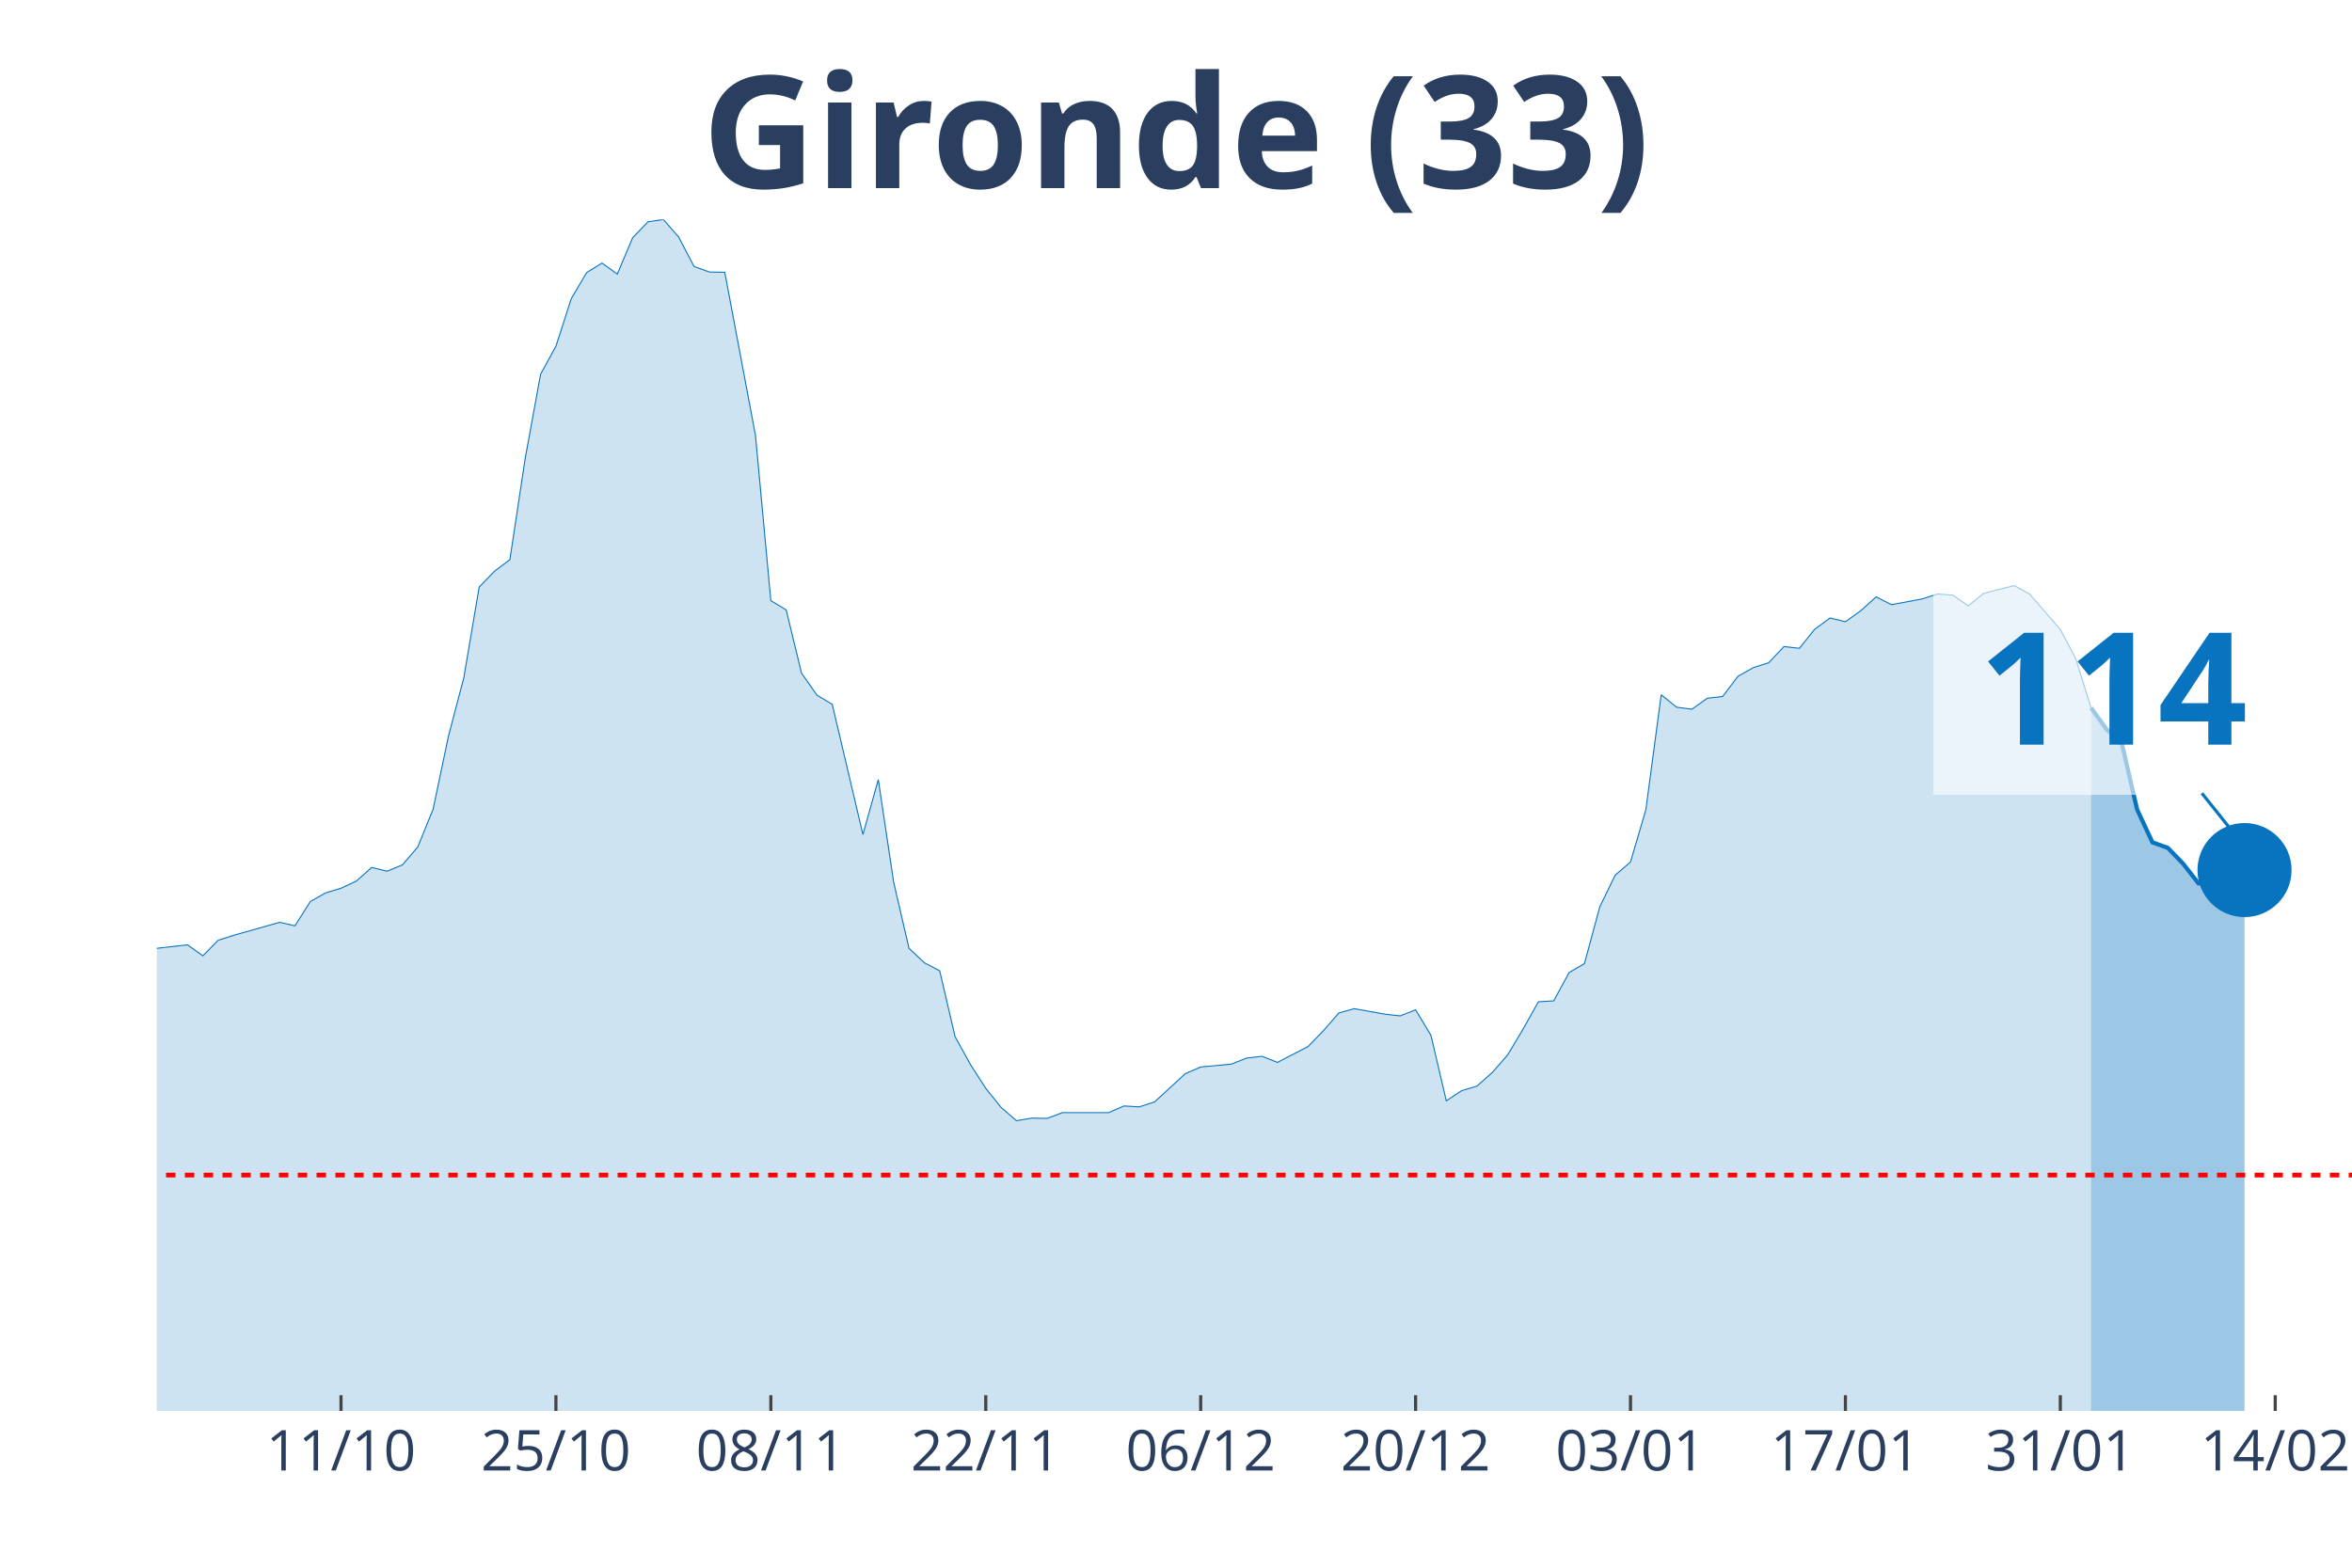
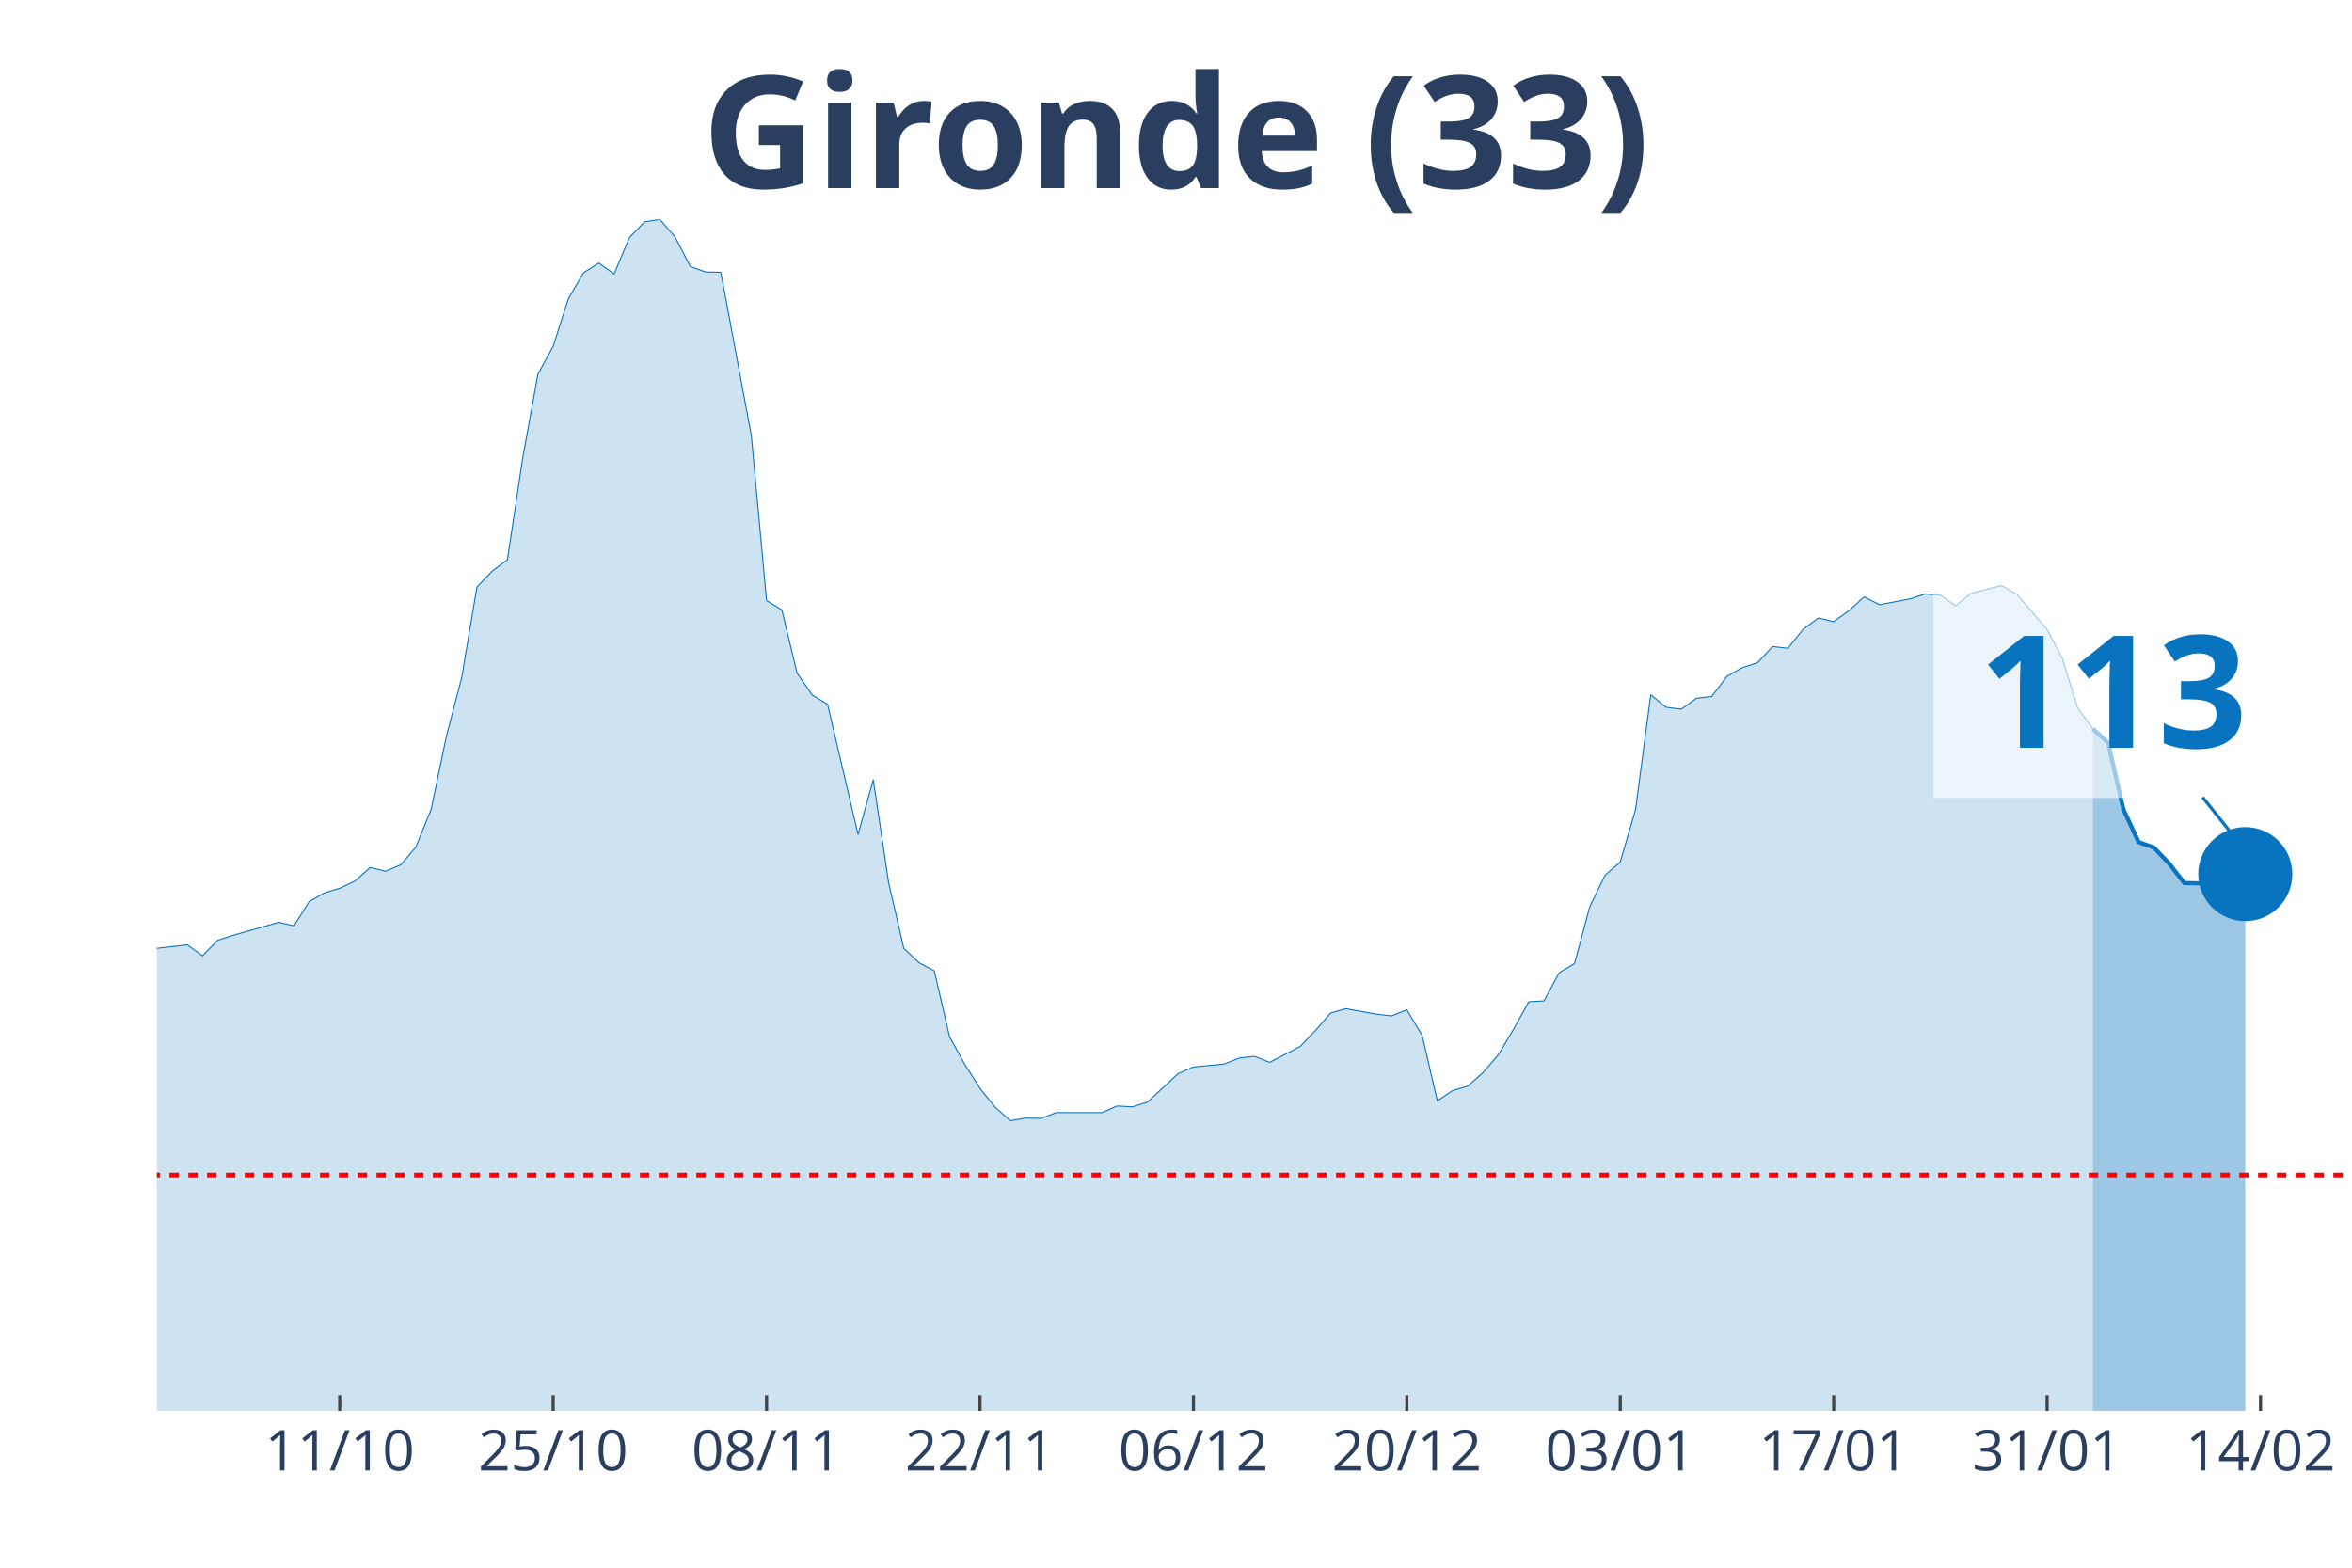
<svg xmlns="http://www.w3.org/2000/svg" class="main-svg" width="1125" height="750" style="" viewBox="0 0 750 500">
  <rect x="0" y="0" width="750" height="500" style="fill: rgb(0, 0, 0); fill-opacity: 0;" />
-   <defs id="defs-7cc3f1">
+   <defs id="defs-a095c5">
    <g class="clips">
-       <clipPath id="clip7cc3f1xyplot" class="plotclip">
+       <clipPath id="clipa095c5xyplot" class="plotclip">
        <rect width="700" height="380" />
      </clipPath>
-       <clipPath class="axesclip" id="clip7cc3f1x">
+       <clipPath class="axesclip" id="clipa095c5x">
        <rect x="50" y="0" width="700" height="500" />
      </clipPath>
-       <clipPath class="axesclip" id="clip7cc3f1y">
+       <clipPath class="axesclip" id="clipa095c5y">
        <rect x="0" y="70" width="750" height="380" />
      </clipPath>
-       <clipPath class="axesclip" id="clip7cc3f1xy">
+       <clipPath class="axesclip" id="clipa095c5xy">
        <rect x="50" y="70" width="700" height="380" />
      </clipPath>
    </g>
    <g class="gradients" />
  </defs>
  <g class="bglayer">
    <rect class="bg" x="50" y="70" width="700" height="380" style="fill: rgb(0, 0, 0); fill-opacity: 0; stroke-width: 0;" />
  </g>
  <g class="layer-below">
    <g class="imagelayer" />
    <g class="shapelayer" />
  </g>
  <g class="cartesianlayer">
    <g class="subplot xy">
      <g class="layer-subplot">
        <g class="shapelayer" />
        <g class="imagelayer" />
      </g>
      <g class="gridlayer">
        <g class="x">
-           <path class="xgrid crisp" transform="translate(108.74,0)" d="M0,70v380" style="stroke: rgb(255, 255, 255); stroke-opacity: 1; stroke-width: 1px;" />
-           <path class="xgrid crisp" transform="translate(177.27,0)" d="M0,70v380" style="stroke: rgb(255, 255, 255); stroke-opacity: 1; stroke-width: 1px;" />
-           <path class="xgrid crisp" transform="translate(245.8,0)" d="M0,70v380" style="stroke: rgb(255, 255, 255); stroke-opacity: 1; stroke-width: 1px;" />
-           <path class="xgrid crisp" transform="translate(314.34,0)" d="M0,70v380" style="stroke: rgb(255, 255, 255); stroke-opacity: 1; stroke-width: 1px;" />
-           <path class="xgrid crisp" transform="translate(382.87,0)" d="M0,70v380" style="stroke: rgb(255, 255, 255); stroke-opacity: 1; stroke-width: 1px;" />
-           <path class="xgrid crisp" transform="translate(451.4,0)" d="M0,70v380" style="stroke: rgb(255, 255, 255); stroke-opacity: 1; stroke-width: 1px;" />
-           <path class="xgrid crisp" transform="translate(519.93,0)" d="M0,70v380" style="stroke: rgb(255, 255, 255); stroke-opacity: 1; stroke-width: 1px;" />
-           <path class="xgrid crisp" transform="translate(588.46,0)" d="M0,70v380" style="stroke: rgb(255, 255, 255); stroke-opacity: 1; stroke-width: 1px;" />
-           <path class="xgrid crisp" transform="translate(656.99,0)" d="M0,70v380" style="stroke: rgb(255, 255, 255); stroke-opacity: 1; stroke-width: 1px;" />
-           <path class="xgrid crisp" transform="translate(725.52,0)" d="M0,70v380" style="stroke: rgb(255, 255, 255); stroke-opacity: 1; stroke-width: 1px;" />
+           <path class="xgrid crisp" transform="translate(108.33,0)" d="M0,70v380" style="stroke: rgb(255, 255, 255); stroke-opacity: 1; stroke-width: 1px;" />
+           <path class="xgrid crisp" transform="translate(176.39,0)" d="M0,70v380" style="stroke: rgb(255, 255, 255); stroke-opacity: 1; stroke-width: 1px;" />
+           <path class="xgrid crisp" transform="translate(244.44,0)" d="M0,70v380" style="stroke: rgb(255, 255, 255); stroke-opacity: 1; stroke-width: 1px;" />
+           <path class="xgrid crisp" transform="translate(312.5,0)" d="M0,70v380" style="stroke: rgb(255, 255, 255); stroke-opacity: 1; stroke-width: 1px;" />
+           <path class="xgrid crisp" transform="translate(380.56,0)" d="M0,70v380" style="stroke: rgb(255, 255, 255); stroke-opacity: 1; stroke-width: 1px;" />
+           <path class="xgrid crisp" transform="translate(448.61,0)" d="M0,70v380" style="stroke: rgb(255, 255, 255); stroke-opacity: 1; stroke-width: 1px;" />
+           <path class="xgrid crisp" transform="translate(516.67,0)" d="M0,70v380" style="stroke: rgb(255, 255, 255); stroke-opacity: 1; stroke-width: 1px;" />
+           <path class="xgrid crisp" transform="translate(584.72,0)" d="M0,70v380" style="stroke: rgb(255, 255, 255); stroke-opacity: 1; stroke-width: 1px;" />
+           <path class="xgrid crisp" transform="translate(652.78,0)" d="M0,70v380" style="stroke: rgb(255, 255, 255); stroke-opacity: 1; stroke-width: 1px;" />
+           <path class="xgrid crisp" transform="translate(720.83,0)" d="M0,70v380" style="stroke: rgb(255, 255, 255); stroke-opacity: 1; stroke-width: 1px;" />
        </g>
        <g class="y" />
      </g>
      <g class="zerolinelayer" />
      <path class="xlines-below" />
      <path class="ylines-below" />
      <g class="overlines-below" />
      <g class="xaxislayer-below" />
      <g class="yaxislayer-below" />
      <g class="overaxes-below" />
-       <g class="plot" transform="translate(50, 70)" clip-path="url('#clip7cc3f1xyplot')">
+       <g class="plot" transform="translate(50, 70)" clip-path="url('#clipa095c5xyplot')">
        <g class="scatterlayer mlayer">
-           <g class="trace scatter trace12e38e" style="stroke-miterlimit: 2;">
+           <g class="trace scatter traced395c4" style="stroke-miterlimit: 2;">
            <g class="fills">
              <g>
-                 <path class="js-fill" d="M616.78,380L-665.73,380L-665.73,377.61L-528.67,378.53L-523.78,378.53L-381.82,374.2L-376.92,373L-323.08,368.21L-318.18,369.59L-298.6,373.28L-293.71,372.91L-264.34,368.49L-259.44,365.36L-249.65,359L-244.76,354.58L-225.17,342.61L-220.28,328.7L-181.12,239.46L-176.22,212.56L-171.33,195.25L-166.43,191.29L-161.54,190.37L-156.64,169.28L-151.75,151.13L-146.85,128.11L-141.96,126.91L-137.06,116.78L-132.17,119.18L-127.27,118.72L-122.38,114.29L-117.48,126.08L-112.59,141.28L-107.69,145.15L-102.8,155.65L-97.9,157.95L-93.01,160.99L-88.11,168.17L-83.22,160.71L-78.32,162.37L-73.43,166.24L-68.53,166.05L-63.64,164.4L-58.74,166.79L-53.85,174.9L-48.95,191.93L-44.06,200.87L-39.16,214.04L-34.27,222.14L-29.37,225.18L-19.58,227.85L-14.69,232.92L-9.79,235.87L-4.9,233.01L9.79,231.35L14.69,234.85L19.58,229.88L24.48,228.31L39.16,224.17L44.06,225.27L48.95,217.54L53.85,214.77L58.74,213.3L63.64,211L68.53,206.67L73.43,207.87L78.32,205.84L83.22,200.13L88.11,188.07L93.01,164.76L97.9,146.16L102.8,117.24L107.69,112.18L112.59,108.49L117.48,76.17L122.38,49.37L127.27,40.43L132.17,25.24L137.06,16.95L141.96,13.91L146.85,17.41L151.75,5.8L156.64,0.74L161.54,0L166.43,5.62L171.33,15.01L176.22,16.76L181.12,16.85L190.91,68.89L195.8,121.57L200.7,124.52L205.59,144.69L210.49,151.69L215.38,154.63L225.17,196.17L230.07,178.67L234.97,211.37L239.86,232.46L244.76,237.06L249.65,239.64L254.55,260.64L259.44,269.48L264.34,277.13L269.23,283.2L274.13,287.44L279.02,286.61L283.92,286.7L288.81,284.86L303.5,284.86L308.39,282.74L313.29,283.02L318.18,281.45L327.97,272.43L332.87,270.31L342.66,269.39L347.55,267.46L352.45,266.9L357.34,268.84L367.13,263.77L372.03,258.71L376.92,253.09L381.82,251.71L391.61,253.46L396.5,254.01L401.4,252.07L406.29,260.18L411.19,281.09L416.08,277.86L420.98,276.39L425.87,272.06L430.77,266.44L435.66,258.25L440.56,249.5L445.45,249.22L450.35,240.19L455.24,237.34L460.14,219.2L465.03,209.16L469.93,204.92L474.83,188.25L479.72,151.59L484.62,155.56L489.51,156.2L494.41,152.7L499.3,152.15L504.2,145.7L509.09,142.94L513.99,141.37L518.88,136.21L523.78,136.77L528.67,130.69L533.57,127.1L538.46,128.29L543.36,124.79L548.25,120.37L553.15,122.86L562.94,121.02L567.83,119.45L572.73,119.82L577.62,123.23L582.52,119.27L587.41,117.98L592.31,116.78L597.2,119.45L606.99,130.78L611.89,139.99L616.78,155.74" style="fill: rgb(8, 115, 191); fill-opacity: 0.2; stroke-width: 0;" />
+                 <path class="js-fill" d="M617.36,380L-661.11,380L-661.11,377.61L-525,378.53L-520.14,378.53L-379.17,374.2L-374.31,373L-320.83,368.21L-315.97,369.59L-296.53,373.28L-291.67,372.91L-267.36,368.95L-262.5,368.49L-223.61,342.61L-218.75,328.7L-179.86,239.46L-175,212.56L-170.14,195.25L-165.28,191.29L-160.42,190.37L-155.56,169.28L-150.69,151.13L-145.83,128.11L-140.97,126.91L-136.11,116.78L-131.25,119.18L-126.39,118.72L-121.53,114.29L-116.67,126.08L-111.81,141.28L-106.94,145.15L-102.08,155.65L-97.22,157.95L-92.36,160.99L-87.5,168.17L-82.64,160.71L-77.78,162.37L-72.92,166.24L-68.06,166.05L-63.19,164.4L-58.33,166.79L-53.47,174.9L-48.61,191.93L-43.75,200.87L-38.89,214.04L-34.03,222.14L-29.17,225.18L-19.44,227.85L-14.58,232.92L-9.72,235.87L-4.86,233.01L9.72,231.35L14.58,234.85L19.44,229.88L24.31,228.31L38.89,224.17L43.75,225.27L48.61,217.54L53.47,214.77L58.33,213.3L63.19,211L68.06,206.67L72.92,207.87L77.78,205.84L82.64,200.13L87.5,188.07L92.36,164.76L97.22,146.16L102.08,117.24L106.94,112.18L111.81,108.49L116.67,76.17L121.53,49.37L126.39,40.43L131.25,25.24L136.11,16.95L140.97,13.91L145.83,17.41L150.69,5.8L155.56,0.74L160.42,0L165.28,5.62L170.14,15.01L175,16.76L179.86,16.85L189.58,68.89L194.44,121.57L199.31,124.52L204.17,144.69L209.03,151.69L213.89,154.63L223.61,196.17L228.47,178.67L233.33,211.37L238.19,232.46L243.06,237.06L247.92,239.64L252.78,260.64L257.64,269.48L262.5,277.13L267.36,283.2L272.22,287.44L277.08,286.61L281.94,286.7L286.81,284.86L301.39,284.86L306.25,282.74L311.11,283.02L315.97,281.45L325.69,272.43L330.56,270.31L340.28,269.39L345.14,267.46L350,266.9L354.86,268.84L364.58,263.77L369.44,258.71L374.31,253.09L379.17,251.71L388.89,253.46L393.75,254.01L398.61,252.07L403.47,260.18L408.33,281.09L413.19,277.86L418.06,276.39L422.92,272.06L427.78,266.44L432.64,258.25L437.5,249.5L442.36,249.22L447.22,240.19L452.08,237.34L456.94,219.2L461.81,209.16L466.67,204.92L471.53,188.25L476.39,151.59L481.25,155.56L486.11,156.2L490.97,152.7L495.83,152.15L500.69,145.7L505.56,142.94L510.42,141.37L515.28,136.21L520.14,136.77L525,130.69L529.86,127.1L534.72,128.29L539.58,124.79L544.44,120.37L549.31,122.86L559.03,121.02L563.89,119.45L568.75,119.82L573.61,123.23L578.47,119.27L583.33,117.98L588.19,116.78L593.06,119.45L602.78,130.78L607.64,139.99L612.5,155.74L617.36,162.46" style="fill: rgb(8, 115, 191); fill-opacity: 0.2; stroke-width: 0;" />
              </g>
            </g>
            <g class="errorbars" />
            <g class="lines">
-               <path class="js-line" d="M-665.73,377.61L-528.67,378.53L-523.78,378.53L-381.82,374.2L-376.92,373L-323.08,368.21L-318.18,369.59L-298.6,373.28L-293.71,372.91L-264.34,368.49L-259.44,365.36L-249.65,359L-244.76,354.58L-225.17,342.61L-220.28,328.7L-181.12,239.46L-176.22,212.56L-171.33,195.25L-166.43,191.29L-161.54,190.37L-156.64,169.28L-151.75,151.13L-146.85,128.11L-141.96,126.91L-137.06,116.78L-132.17,119.18L-127.27,118.72L-122.38,114.29L-117.48,126.08L-112.59,141.28L-107.69,145.15L-102.8,155.65L-97.9,157.95L-93.01,160.99L-88.11,168.17L-83.22,160.71L-78.32,162.37L-73.43,166.24L-68.53,166.05L-63.64,164.4L-58.74,166.79L-53.85,174.9L-48.95,191.93L-44.06,200.87L-39.16,214.04L-34.27,222.14L-29.37,225.18L-19.58,227.85L-14.69,232.92L-9.79,235.87L-4.9,233.01L9.79,231.35L14.69,234.85L19.58,229.88L24.48,228.31L39.16,224.17L44.06,225.27L48.95,217.54L53.85,214.77L58.74,213.3L63.64,211L68.53,206.67L73.43,207.87L78.32,205.84L83.22,200.13L88.11,188.07L93.01,164.76L97.9,146.16L102.8,117.24L107.69,112.18L112.59,108.49L117.48,76.17L122.38,49.37L127.27,40.43L132.17,25.24L137.06,16.95L141.96,13.91L146.85,17.41L151.75,5.8L156.64,0.74L161.54,0L166.43,5.62L171.33,15.01L176.22,16.76L181.12,16.85L190.91,68.89L195.8,121.57L200.7,124.52L205.59,144.69L210.49,151.69L215.38,154.63L225.17,196.17L230.07,178.67L234.97,211.37L239.86,232.46L244.76,237.06L249.65,239.64L254.55,260.64L259.44,269.48L264.34,277.13L269.23,283.2L274.13,287.44L279.02,286.61L283.92,286.7L288.81,284.86L303.5,284.86L308.39,282.74L313.29,283.02L318.18,281.45L327.97,272.43L332.87,270.31L342.66,269.39L347.55,267.46L352.45,266.9L357.34,268.84L367.13,263.77L372.03,258.71L376.92,253.09L381.82,251.71L391.61,253.46L396.5,254.01L401.4,252.07L406.29,260.18L411.19,281.09L416.08,277.86L420.98,276.39L425.87,272.06L430.77,266.44L435.66,258.25L440.56,249.5L445.45,249.22L450.35,240.19L455.24,237.34L460.14,219.2L465.03,209.16L469.93,204.92L474.83,188.25L479.72,151.59L484.62,155.56L489.51,156.2L494.41,152.7L499.3,152.15L504.2,145.7L509.09,142.94L513.99,141.37L518.88,136.21L523.78,136.77L528.67,130.69L533.57,127.1L538.46,128.29L543.36,124.79L548.25,120.37L553.15,122.86L562.94,121.02L567.83,119.45L572.73,119.82L577.62,123.23L582.52,119.27L587.41,117.98L592.31,116.78L597.2,119.45L606.99,130.78L611.89,139.99L616.78,155.74" style="vector-effect: non-scaling-stroke; fill: none; stroke: rgb(8, 115, 191); stroke-opacity: 1; stroke-width: 0.5px; opacity: 1;" />
+               <path class="js-line" d="M-661.11,377.61L-525,378.53L-520.14,378.53L-379.17,374.2L-374.31,373L-320.83,368.21L-315.97,369.59L-296.53,373.28L-291.67,372.91L-267.36,368.95L-262.5,368.49L-223.61,342.61L-218.75,328.7L-179.86,239.46L-175,212.56L-170.14,195.25L-165.28,191.29L-160.42,190.37L-155.56,169.28L-150.69,151.13L-145.83,128.11L-140.97,126.91L-136.11,116.78L-131.25,119.18L-126.39,118.72L-121.53,114.29L-116.67,126.08L-111.81,141.28L-106.94,145.15L-102.08,155.65L-97.22,157.95L-92.36,160.99L-87.5,168.17L-82.64,160.71L-77.78,162.37L-72.92,166.24L-68.06,166.05L-63.19,164.4L-58.33,166.79L-53.47,174.9L-48.61,191.93L-43.75,200.87L-38.89,214.04L-34.03,222.14L-29.17,225.18L-19.44,227.85L-14.58,232.92L-9.72,235.87L-4.86,233.01L9.72,231.35L14.58,234.85L19.44,229.88L24.31,228.31L38.89,224.17L43.75,225.27L48.61,217.54L53.47,214.77L58.33,213.3L63.19,211L68.06,206.67L72.92,207.87L77.78,205.84L82.64,200.13L87.5,188.07L92.36,164.76L97.22,146.16L102.08,117.24L106.94,112.18L111.81,108.49L116.67,76.17L121.53,49.37L126.39,40.43L131.25,25.24L136.11,16.95L140.97,13.91L145.83,17.41L150.69,5.8L155.56,0.74L160.42,0L165.28,5.62L170.14,15.01L175,16.76L179.86,16.85L189.58,68.89L194.44,121.57L199.31,124.52L204.17,144.69L209.03,151.69L213.89,154.63L223.61,196.17L228.47,178.67L233.33,211.37L238.19,232.46L243.06,237.06L247.92,239.64L252.78,260.64L257.64,269.48L262.5,277.13L267.36,283.2L272.22,287.44L277.08,286.61L281.94,286.7L286.81,284.86L301.39,284.86L306.25,282.74L311.11,283.02L315.97,281.45L325.69,272.43L330.56,270.31L340.28,269.39L345.14,267.46L350,266.9L354.86,268.84L364.58,263.77L369.44,258.71L374.31,253.09L379.17,251.71L388.89,253.46L393.75,254.01L398.61,252.07L403.47,260.18L408.33,281.09L413.19,277.86L418.06,276.39L422.92,272.06L427.78,266.44L432.64,258.25L437.5,249.5L442.36,249.22L447.22,240.19L452.08,237.34L456.94,219.2L461.81,209.16L466.67,204.92L471.53,188.25L476.39,151.59L481.25,155.56L486.11,156.2L490.97,152.7L495.83,152.15L500.69,145.7L505.56,142.94L510.42,141.37L515.28,136.21L520.14,136.77L525,130.69L529.86,127.1L534.72,128.29L539.58,124.79L544.44,120.37L549.31,122.86L559.03,121.02L563.89,119.45L568.75,119.82L573.61,123.23L578.47,119.27L583.33,117.98L588.19,116.78L593.06,119.45L602.78,130.78L607.64,139.99L612.5,155.74L617.36,162.46" style="vector-effect: non-scaling-stroke; fill: none; stroke: rgb(8, 115, 191); stroke-opacity: 1; stroke-width: 0.5px; opacity: 1;" />
            </g>
            <g class="points" />
            <g class="text" />
          </g>
-           <g class="trace scatter trace5e18b7" style="stroke-miterlimit: 2;">
+           <g class="trace scatter tracec09b39" style="stroke-miterlimit: 2;">
            <g class="fills">
              <g>
-                 <path class="js-fill" d="M665.73,380L616.78,380L616.78,155.74L621.68,162.55L626.57,166.98L631.47,188.16L636.36,198.66L641.26,200.41L646.15,205.47L651.05,211.74L655.94,211.83L665.73,207.5" style="fill: rgb(8, 115, 191); fill-opacity: 0.4; stroke-width: 0;" />
+                 <path class="js-fill" d="M665.97,380L617.36,380L617.36,162.46L622.22,166.88L627.08,188.07L631.94,198.57L636.81,200.32L641.67,205.38L646.53,211.64L651.39,211.74L656.25,209.52L661.11,207.13L665.97,208.79" style="fill: rgb(8, 115, 191); fill-opacity: 0.4; stroke-width: 0;" />
              </g>
            </g>
            <g class="errorbars" />
            <g class="lines">
-               <path class="js-line" d="M616.78,155.74L621.68,162.55L626.57,166.98L631.47,188.16L636.36,198.66L641.26,200.41L646.15,205.47L651.05,211.74L655.94,211.83L665.73,207.5" style="vector-effect: non-scaling-stroke; fill: none; stroke: rgb(8, 115, 191); stroke-opacity: 1; stroke-width: 2px; opacity: 1;" />
+               <path class="js-line" d="M617.36,162.46L622.22,166.88L627.08,188.07L631.94,198.57L636.81,200.32L641.67,205.38L646.53,211.64L651.39,211.74L656.25,209.52L661.11,207.13L665.97,208.79" style="vector-effect: non-scaling-stroke; fill: none; stroke: rgb(8, 115, 191); stroke-opacity: 1; stroke-width: 2px; opacity: 1;" />
            </g>
            <g class="points" />
            <g class="text" />
          </g>
-           <g class="trace scatter traced3f138" style="stroke-miterlimit: 2; opacity: 1;">
+           <g class="trace scatter tracee6b00c" style="stroke-miterlimit: 2; opacity: 1;">
            <g class="fills" />
            <g class="errorbars" />
            <g class="lines" />
            <g class="points">
-               <path class="point" transform="translate(665.73,207.5)" d="M15,0A15,15 0 1,1 0,-15A15,15 0 0,1 15,0Z" style="opacity: 1; stroke-width: 0px; fill: rgb(8, 115, 191); fill-opacity: 1;" />
+               <path class="point" transform="translate(665.97,208.79)" d="M15,0A15,15 0 1,1 0,-15A15,15 0 0,1 15,0Z" style="opacity: 1; stroke-width: 0px; fill: rgb(8, 115, 191); fill-opacity: 1;" />
            </g>
            <g class="text" />
          </g>
        </g>
      </g>
      <g class="overplot" />
      <path class="xlines-above crisp" style="fill: none; stroke-width: 1px; stroke: rgb(0, 0, 0); stroke-opacity: 0;" d="" />
      <path class="ylines-above crisp" style="fill: none;" d="M0,0" />
      <g class="overlines-above" />
      <g class="xaxislayer-above">
-         <path class="xtick ticks crisp" d="M0,450v-5" transform="translate(108.74,0)" style="stroke: rgb(68, 68, 68); stroke-opacity: 1; stroke-width: 1px;" />
-         <path class="xtick ticks crisp" d="M0,450v-5" transform="translate(177.27,0)" style="stroke: rgb(68, 68, 68); stroke-opacity: 1; stroke-width: 1px;" />
-         <path class="xtick ticks crisp" d="M0,450v-5" transform="translate(245.8,0)" style="stroke: rgb(68, 68, 68); stroke-opacity: 1; stroke-width: 1px;" />
-         <path class="xtick ticks crisp" d="M0,450v-5" transform="translate(314.34,0)" style="stroke: rgb(68, 68, 68); stroke-opacity: 1; stroke-width: 1px;" />
-         <path class="xtick ticks crisp" d="M0,450v-5" transform="translate(382.87,0)" style="stroke: rgb(68, 68, 68); stroke-opacity: 1; stroke-width: 1px;" />
-         <path class="xtick ticks crisp" d="M0,450v-5" transform="translate(451.4,0)" style="stroke: rgb(68, 68, 68); stroke-opacity: 1; stroke-width: 1px;" />
-         <path class="xtick ticks crisp" d="M0,450v-5" transform="translate(519.93,0)" style="stroke: rgb(68, 68, 68); stroke-opacity: 1; stroke-width: 1px;" />
-         <path class="xtick ticks crisp" d="M0,450v-5" transform="translate(588.46,0)" style="stroke: rgb(68, 68, 68); stroke-opacity: 1; stroke-width: 1px;" />
-         <path class="xtick ticks crisp" d="M0,450v-5" transform="translate(656.99,0)" style="stroke: rgb(68, 68, 68); stroke-opacity: 1; stroke-width: 1px;" />
-         <path class="xtick ticks crisp" d="M0,450v-5" transform="translate(725.52,0)" style="stroke: rgb(68, 68, 68); stroke-opacity: 1; stroke-width: 1px;" />
+         <path class="xtick ticks crisp" d="M0,450v-5" transform="translate(108.33,0)" style="stroke: rgb(68, 68, 68); stroke-opacity: 1; stroke-width: 1px;" />
+         <path class="xtick ticks crisp" d="M0,450v-5" transform="translate(176.39,0)" style="stroke: rgb(68, 68, 68); stroke-opacity: 1; stroke-width: 1px;" />
+         <path class="xtick ticks crisp" d="M0,450v-5" transform="translate(244.44,0)" style="stroke: rgb(68, 68, 68); stroke-opacity: 1; stroke-width: 1px;" />
+         <path class="xtick ticks crisp" d="M0,450v-5" transform="translate(312.5,0)" style="stroke: rgb(68, 68, 68); stroke-opacity: 1; stroke-width: 1px;" />
+         <path class="xtick ticks crisp" d="M0,450v-5" transform="translate(380.56,0)" style="stroke: rgb(68, 68, 68); stroke-opacity: 1; stroke-width: 1px;" />
+         <path class="xtick ticks crisp" d="M0,450v-5" transform="translate(448.61,0)" style="stroke: rgb(68, 68, 68); stroke-opacity: 1; stroke-width: 1px;" />
+         <path class="xtick ticks crisp" d="M0,450v-5" transform="translate(516.67,0)" style="stroke: rgb(68, 68, 68); stroke-opacity: 1; stroke-width: 1px;" />
+         <path class="xtick ticks crisp" d="M0,450v-5" transform="translate(584.72,0)" style="stroke: rgb(68, 68, 68); stroke-opacity: 1; stroke-width: 1px;" />
+         <path class="xtick ticks crisp" d="M0,450v-5" transform="translate(652.78,0)" style="stroke: rgb(68, 68, 68); stroke-opacity: 1; stroke-width: 1px;" />
+         <path class="xtick ticks crisp" d="M0,450v-5" transform="translate(720.83,0)" style="stroke: rgb(68, 68, 68); stroke-opacity: 1; stroke-width: 1px;" />
        <g class="xtick">
-           <text text-anchor="middle" x="0" y="469" transform="translate(108.74,0)" style="font-family: 'Open Sans', verdana, arial, sans-serif; font-size: 18px; fill: rgb(42, 63, 95); fill-opacity: 1; white-space: pre;">11/10</text>
+           <text text-anchor="middle" x="0" y="469" transform="translate(108.33,0)" style="font-family: 'Open Sans', verdana, arial, sans-serif; font-size: 18px; fill: rgb(42, 63, 95); fill-opacity: 1; white-space: pre;">11/10</text>
        </g>
        <g class="xtick">
-           <text text-anchor="middle" x="0" y="469" transform="translate(177.27,0)" style="font-family: 'Open Sans', verdana, arial, sans-serif; font-size: 18px; fill: rgb(42, 63, 95); fill-opacity: 1; white-space: pre;">25/10</text>
+           <text text-anchor="middle" x="0" y="469" transform="translate(176.39,0)" style="font-family: 'Open Sans', verdana, arial, sans-serif; font-size: 18px; fill: rgb(42, 63, 95); fill-opacity: 1; white-space: pre;">25/10</text>
        </g>
        <g class="xtick">
-           <text text-anchor="middle" x="0" y="469" transform="translate(245.8,0)" style="font-family: 'Open Sans', verdana, arial, sans-serif; font-size: 18px; fill: rgb(42, 63, 95); fill-opacity: 1; white-space: pre;">08/11</text>
+           <text text-anchor="middle" x="0" y="469" transform="translate(244.44,0)" style="font-family: 'Open Sans', verdana, arial, sans-serif; font-size: 18px; fill: rgb(42, 63, 95); fill-opacity: 1; white-space: pre;">08/11</text>
        </g>
        <g class="xtick">
-           <text text-anchor="middle" x="0" y="469" transform="translate(314.34,0)" style="font-family: 'Open Sans', verdana, arial, sans-serif; font-size: 18px; fill: rgb(42, 63, 95); fill-opacity: 1; white-space: pre;">22/11</text>
+           <text text-anchor="middle" x="0" y="469" transform="translate(312.5,0)" style="font-family: 'Open Sans', verdana, arial, sans-serif; font-size: 18px; fill: rgb(42, 63, 95); fill-opacity: 1; white-space: pre;">22/11</text>
        </g>
        <g class="xtick">
-           <text text-anchor="middle" x="0" y="469" transform="translate(382.87,0)" style="font-family: 'Open Sans', verdana, arial, sans-serif; font-size: 18px; fill: rgb(42, 63, 95); fill-opacity: 1; white-space: pre;">06/12</text>
+           <text text-anchor="middle" x="0" y="469" transform="translate(380.56,0)" style="font-family: 'Open Sans', verdana, arial, sans-serif; font-size: 18px; fill: rgb(42, 63, 95); fill-opacity: 1; white-space: pre;">06/12</text>
        </g>
        <g class="xtick">
-           <text text-anchor="middle" x="0" y="469" transform="translate(451.4,0)" style="font-family: 'Open Sans', verdana, arial, sans-serif; font-size: 18px; fill: rgb(42, 63, 95); fill-opacity: 1; white-space: pre;">20/12</text>
+           <text text-anchor="middle" x="0" y="469" transform="translate(448.61,0)" style="font-family: 'Open Sans', verdana, arial, sans-serif; font-size: 18px; fill: rgb(42, 63, 95); fill-opacity: 1; white-space: pre;">20/12</text>
        </g>
        <g class="xtick">
-           <text text-anchor="middle" x="0" y="469" transform="translate(519.93,0)" style="font-family: 'Open Sans', verdana, arial, sans-serif; font-size: 18px; fill: rgb(42, 63, 95); fill-opacity: 1; white-space: pre;">03/01</text>
+           <text text-anchor="middle" x="0" y="469" transform="translate(516.67,0)" style="font-family: 'Open Sans', verdana, arial, sans-serif; font-size: 18px; fill: rgb(42, 63, 95); fill-opacity: 1; white-space: pre;">03/01</text>
        </g>
        <g class="xtick">
-           <text text-anchor="middle" x="0" y="469" transform="translate(588.46,0)" style="font-family: 'Open Sans', verdana, arial, sans-serif; font-size: 18px; fill: rgb(42, 63, 95); fill-opacity: 1; white-space: pre;">17/01</text>
+           <text text-anchor="middle" x="0" y="469" transform="translate(584.72,0)" style="font-family: 'Open Sans', verdana, arial, sans-serif; font-size: 18px; fill: rgb(42, 63, 95); fill-opacity: 1; white-space: pre;">17/01</text>
        </g>
        <g class="xtick">
-           <text text-anchor="middle" x="0" y="469" transform="translate(656.99,0)" style="font-family: 'Open Sans', verdana, arial, sans-serif; font-size: 18px; fill: rgb(42, 63, 95); fill-opacity: 1; white-space: pre;">31/01</text>
+           <text text-anchor="middle" x="0" y="469" transform="translate(652.78,0)" style="font-family: 'Open Sans', verdana, arial, sans-serif; font-size: 18px; fill: rgb(42, 63, 95); fill-opacity: 1; white-space: pre;">31/01</text>
        </g>
        <g class="xtick">
-           <text text-anchor="middle" x="0" y="469" transform="translate(725.52,0)" style="font-family: 'Open Sans', verdana, arial, sans-serif; font-size: 18px; fill: rgb(42, 63, 95); fill-opacity: 1; white-space: pre;">14/02</text>
+           <text text-anchor="middle" x="0" y="469" transform="translate(720.83,0)" style="font-family: 'Open Sans', verdana, arial, sans-serif; font-size: 18px; fill: rgb(42, 63, 95); fill-opacity: 1; white-space: pre;">14/02</text>
        </g>
      </g>
      <g class="yaxislayer-above" />
      <g class="overaxes-above" />
    </g>
  </g>
  <g class="polarlayer" />
  <g class="ternarylayer" />
  <g class="geolayer" />
  <g class="funnelarealayer" />
  <g class="pielayer" />
  <g class="treemaplayer" />
  <g class="sunburstlayer" />
  <g class="glimages" />
-   <defs id="topdefs-7cc3f1">
+   <defs id="topdefs-a095c5">
    <g class="clips" />
  </defs>
  <g class="layer-above">
    <g class="imagelayer" />
    <g class="shapelayer">
-       <path data-index="0" fill-rule="evenodd" d="M-2701.05,374.78L877.27,374.78" clip-path="url('#clip7cc3f1xy')" style="opacity: 1; stroke: rgb(255, 0, 0); stroke-opacity: 1; fill: rgb(0, 0, 0); fill-opacity: 0; stroke-dasharray: 3px, 3px; stroke-width: 1.5px;" />
+       <path data-index="0" fill-rule="evenodd" d="M-2681.94,374.78L871.53,374.78" clip-path="url('#clipa095c5xy')" style="opacity: 1; stroke: rgb(255, 0, 0); stroke-opacity: 1; fill: rgb(0, 0, 0); fill-opacity: 0; stroke-dasharray: 3px, 3px; stroke-width: 1.5px;" />
    </g>
  </g>
  <g class="infolayer">
    <g class="g-gtitle">
      <text class="gtitle" x="375" y="25" text-anchor="middle" dy="0.7em" style="font-family: 'Open Sans', verdana, arial, sans-serif; font-size: 50px; fill: rgb(42, 63, 95); opacity: 1; font-weight: normal; white-space: pre;">
        <tspan style="font-weight:bold">Gironde (33)</tspan>
      </text>
    </g>
    <g class="g-xtitle" />
    <g class="annotation" data-index="0" style="opacity: 1;">
-       <g class="annotation-text-g" transform="rotate(0,673.73,217.5)">
-         <g class="cursor-pointer" transform="translate(616, 182)">
+       <g class="annotation-text-g" transform="rotate(0,673.97,218.79)">
+         <g class="cursor-pointer" transform="translate(616, 183)">
          <rect class="bg" x="0.5" y="0.5" width="115" height="71" style="stroke-width: 1px; stroke: rgb(0, 0, 0); stroke-opacity: 0; fill: rgb(255, 255, 255); fill-opacity: 0.6;" />
          <text class="annotation-text" text-anchor="middle" x="57.812" y="55.5" style="font-family: 'Open Sans', verdana, arial, sans-serif; font-size: 50px; fill: rgb(8, 115, 191); fill-opacity: 1; white-space: pre;">
-             <tspan style="font-weight:bold">114 </tspan>
+             <tspan style="font-weight:bold">113 </tspan>
          </text>
        </g>
      </g>
      <g class="annotation-arrow-g" style="opacity: 1;">
-         <path d="M702.13,253L713.73,267.5" style="stroke-width: 1px; stroke: rgb(8, 115, 191); stroke-opacity: 1; stroke-dasharray: 0px, 0px, 18.569px, 18.569px;" />
+         <path d="M702.37,254.29L713.97,268.79" style="stroke-width: 1px; stroke: rgb(8, 115, 191); stroke-opacity: 1; stroke-dasharray: 0px, 0px, 18.569px, 18.569px;" />
      </g>
    </g>
  </g>
</svg>
